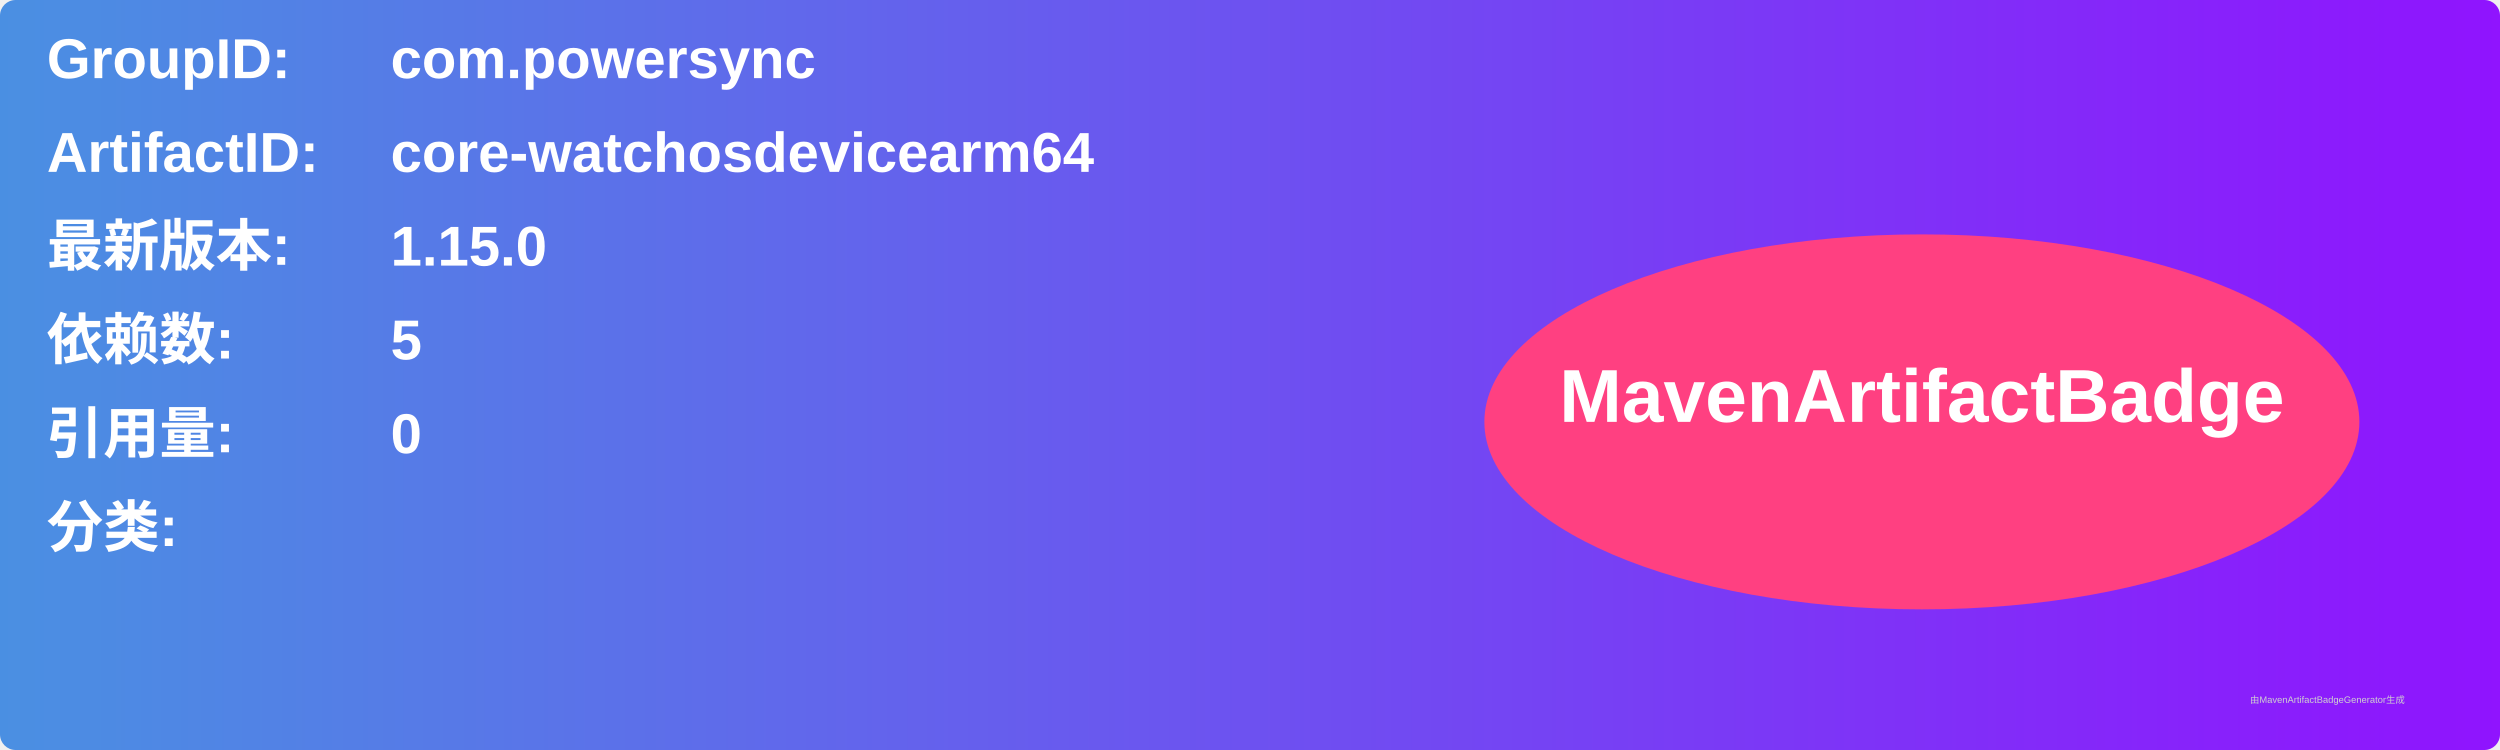
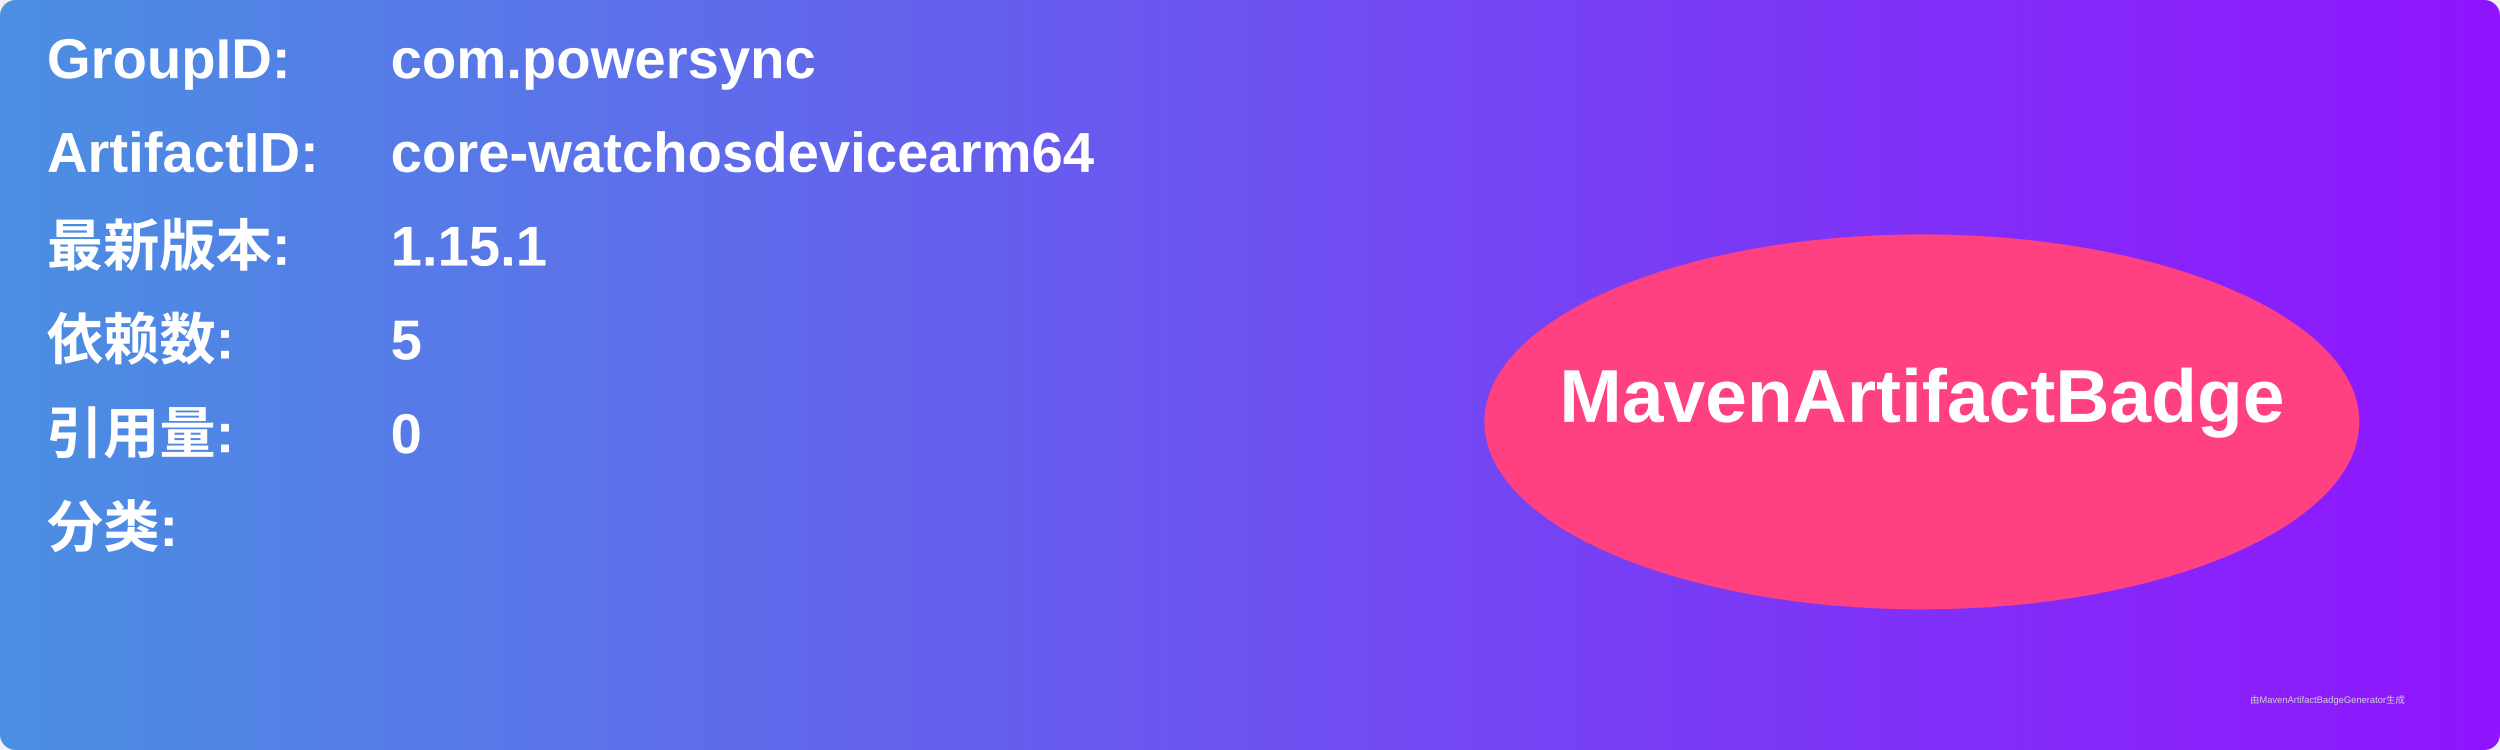
<svg xmlns="http://www.w3.org/2000/svg" width="800" height="240" viewBox="0 0 800 240">
  <linearGradient id="grad" x1="0%" y1="0%" x2="100%" y2="0%">
    <stop offset="0%" stop-color="#4a90e2" />
    <stop offset="100%" stop-color="#9013fe" />
  </linearGradient>
  <rect width="100%" height="100%" rx="5" ry="5" fill="url(#grad)" />
  <g transform="translate(15, 15)">
    <text x="0" y="10" font-family="Arial" font-size="18" fill="white" font-weight="bold" width="260">GroupID:</text>
    <text x="110" y="10" font-family="Arial" font-size="18" fill="white" font-weight="bold" width="460">com.powersync</text>
    <text x="0" y="40" font-family="Arial" font-size="18" fill="white" font-weight="bold" width="260">ArtifactID:</text>
    <text x="110" y="40" font-family="Arial" font-size="18" fill="white" font-weight="bold" width="460">core-watchosdevicearm64</text>
    <text x="0" y="70" font-family="Arial" font-size="18" fill="white" font-weight="bold">最新版本:</text>
    <text x="110" y="70" font-family="Arial" font-size="18" fill="white" font-weight="bold">
-       <tspan font-weight="bold">1.15.0</tspan>
+       <tspan font-weight="bold">1.15.1</tspan>
    </text>
    <text x="0" y="100" font-family="Arial" font-size="18" fill="white" font-weight="bold">依赖数: </text>
    <text x="110" y="100" font-family="Arial" font-size="18" fill="white">
      <tspan font-weight="bold">5</tspan>
    </text>
    <text x="0" y="130" font-family="Arial" font-size="18" fill="white" font-weight="bold">引用量: </text>
    <text x="110" y="130" font-family="Arial" font-size="18" fill="white">
      <tspan font-weight="bold">0</tspan>
    </text>
    <text x="0" y="160" font-family="Arial" font-size="18" fill="white" font-weight="bold">分类:</text>
    <text x="10" y="190" font-family="Arial" font-size="10" fill="white">
      <tspan font-weight="bold" />
    </text>
    <ellipse cx="600" cy="120" rx="140" ry="60" fill="#ff4081" />
    <text x="600" y="120" text-anchor="middle" font-family="Arial" font-size="24" fill="white" font-weight="bold">MavenArtifactBadge</text>
  </g>
  <text x="720" y="225" font-family="Arial" font-size="3" fill="#d0d0d0">由MavenArtifactBadgeGenerator生成</text>
</svg>
